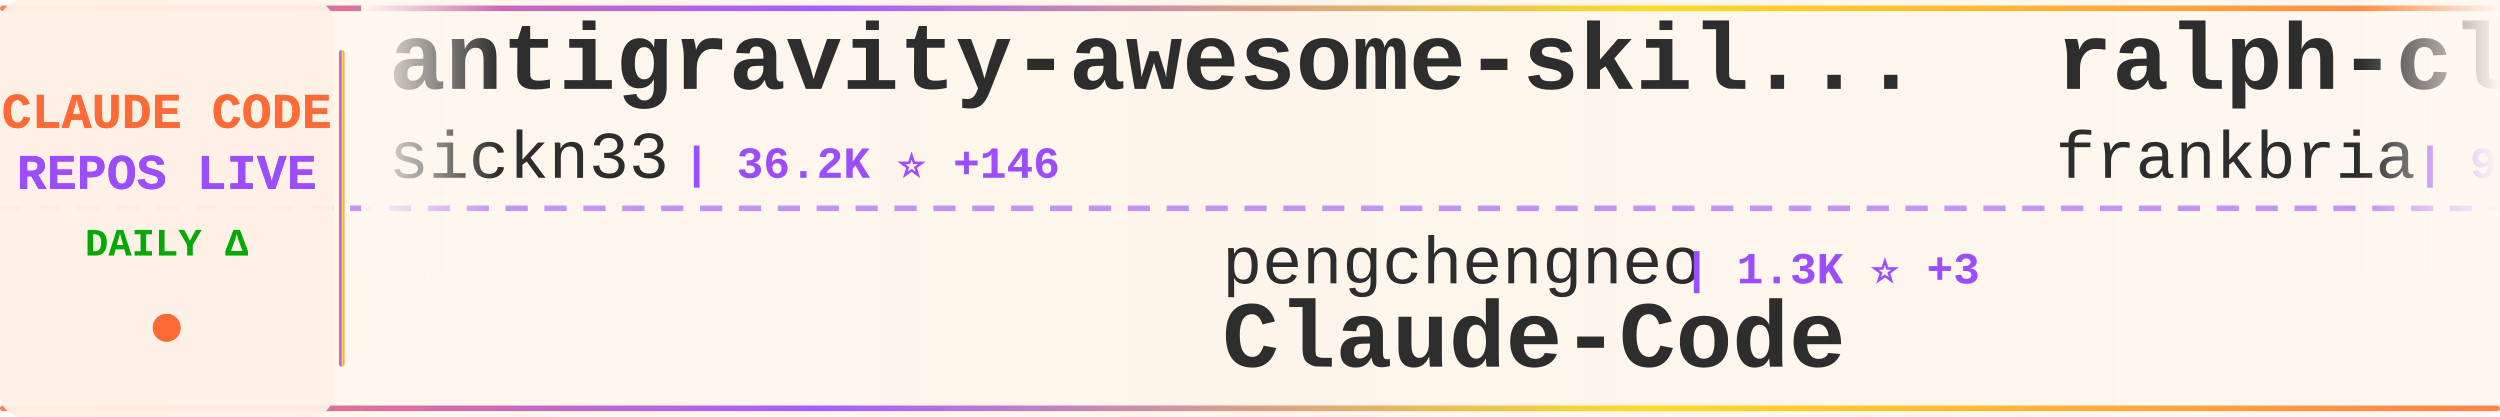
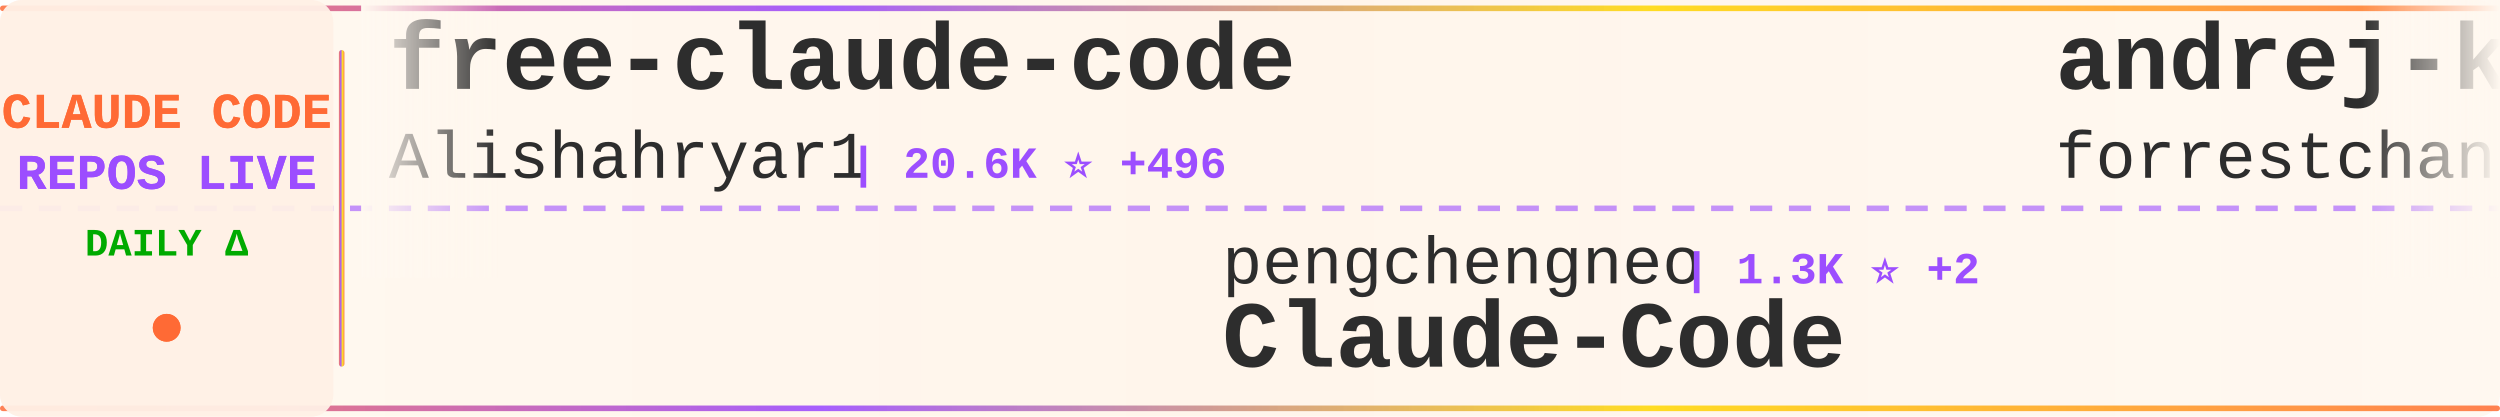
<svg xmlns="http://www.w3.org/2000/svg" width="900" height="150">
  <defs>
    <linearGradient id="tickerBg" x1="0%" y1="0%" x2="100%" y2="0%">
      <stop offset="0%" style="stop-color:#fff8f0;stop-opacity:0.98" />
      <stop offset="50%" style="stop-color:#fff5eb;stop-opacity:1" />
      <stop offset="100%" style="stop-color:#fff8f0;stop-opacity:0.98" />
    </linearGradient>
    <linearGradient id="borderGrad" x1="0%" y1="0%" x2="100%" y2="0%">
      <stop offset="0%" style="stop-color:#FF6B35;stop-opacity:0.85">
        <animate attributeName="stop-opacity" values="0.85;1;0.85" dur="2s" repeatCount="indefinite" />
      </stop>
      <stop offset="33%" style="stop-color:#9C4EFF;stop-opacity:0.9">
        <animate attributeName="stop-opacity" values="0.9;1;0.9" dur="2.2s" repeatCount="indefinite" />
      </stop>
      <stop offset="66%" style="stop-color:#FFD700;stop-opacity:0.85">
        <animate attributeName="stop-opacity" values="0.85;1;0.85" dur="1.8s" repeatCount="indefinite" />
      </stop>
      <stop offset="100%" style="stop-color:#FF6B35;stop-opacity:0.85">
        <animate attributeName="stop-opacity" values="0.85;1;0.85" dur="2s" repeatCount="indefinite" />
      </stop>
    </linearGradient>
    <filter id="textGlow">
      <feGaussianBlur stdDeviation="0.15" result="coloredBlur" />
      <feMerge>
        <feMergeNode in="coloredBlur" />
        <feMergeNode in="SourceGraphic" />
      </feMerge>
    </filter>
    <filter id="metricGlow">
      <feGaussianBlur stdDeviation="0.2" result="coloredBlur" />
      <feMerge>
        <feMergeNode in="coloredBlur" />
        <feMergeNode in="SourceGraphic" />
      </feMerge>
    </filter>
    <linearGradient id="leftFade" x1="0%" y1="0%" x2="100%" y2="0%">
      <stop offset="0%" style="stop-color:#fff8f0;stop-opacity:1" />
      <stop offset="100%" style="stop-color:#fff8f0;stop-opacity:0" />
    </linearGradient>
    <linearGradient id="rightFade" x1="0%" y1="0%" x2="100%" y2="0%">
      <stop offset="0%" style="stop-color:#fff8f0;stop-opacity:0" />
      <stop offset="100%" style="stop-color:#fff8f0;stop-opacity:1" />
    </linearGradient>
  </defs>
  <rect width="900" height="150" fill="url(#tickerBg)" rx="8" />
  <rect x="0" y="2" width="900" height="2" fill="url(#borderGrad)" rx="1" />
  <rect x="0" y="146" width="900" height="2" fill="url(#borderGrad)" rx="1" />
  <line x1="0" y1="75" x2="900" y2="75" stroke="#9C4EFF" stroke-width="2" stroke-dasharray="8 6" opacity="0.6" />
  <rect x="0" y="0" width="120" height="150" fill="#fff0e6" opacity="0.95" rx="8" />
  <text x="60" y="46" font-family="'Courier New', monospace" font-size="18" font-weight="bold" fill="#FF6B35" text-anchor="middle" filter="url(#textGlow)">
    CLAUDE CODE
  </text>
  <text x="60" y="68" font-family="'Courier New', monospace" font-size="18" font-weight="bold" fill="#9C4EFF" text-anchor="middle" filter="url(#textGlow)">
    REPOS LIVE
  </text>
  <text x="60" y="92" font-family="'Courier New', monospace" font-size="14" font-weight="bold" fill="#00aa00" text-anchor="middle">
    DAILY Δ
  </text>
  <circle cx="60" cy="118" r="5" fill="#FF6B35" filter="url(#metricGlow)">
    <animate attributeName="r" values="4;6;4" dur="1.5s" repeatCount="indefinite" />
    <animate attributeName="opacity" values="0.6;1;0.6" dur="1.5s" repeatCount="indefinite" />
  </circle>
  <rect x="122" y="18" width="2" height="114" fill="url(#borderGrad)" rx="1" />
  <clipPath id="tickerClip">
    <rect x="130" y="0" width="770" height="150" />
  </clipPath>
  <g clip-path="url(#tickerClip)">
    <g id="tickerItems">
      <animateTransform attributeName="transform" attributeType="XML" type="translate" from="0 0" to="-3000 0" dur="54s" repeatCount="indefinite" />
      <g transform="translate(0, 0)">
-         <text x="140" y="32" font-family="'Courier New', monospace" font-size="34" font-weight="bold" fill="#2d2d2d">antigravity-awesome-skil...</text>
-         <text x="140" y="64" font-family="'Courier New', monospace" font-size="24" font-weight="normal" fill="#2d2d2d" opacity="1.0">sickn33</text>
-         <text x="246" y="64" font-family="'Courier New', monospace" font-size="16" font-weight="bold" fill="#9C4EFF"> | 36.2K ⭐ +146</text>
+         <text x="140" y="32" font-family="'Courier New', monospace" font-size="34" font-weight="bold" fill="#2d2d2d">free-claude-code</text>
+         <text x="140" y="64" font-family="'Courier New', monospace" font-size="24" font-weight="normal" fill="#2d2d2d" opacity="1.0">Alishahryar1</text>
+         <text x="306" y="64" font-family="'Courier New', monospace" font-size="16" font-weight="bold" fill="#9C4EFF"> | 20.6K ⭐ +496</text>
      </g>
      <g transform="translate(300, 0)">
        <text x="140" y="102" font-family="'Courier New', monospace" font-size="24" font-weight="normal" fill="#2d2d2d" opacity="1.0">pengchengneo</text>
-         <text x="306" y="102" font-family="'Courier New', monospace" font-size="16" font-weight="bold" fill="#9C4EFF"> | 1.3K ⭐ +3</text>
+         <text x="306" y="102" font-family="'Courier New', monospace" font-size="16" font-weight="bold" fill="#9C4EFF"> | 1.3K ⭐ +2</text>
        <text x="140" y="132" font-family="'Courier New', monospace" font-size="34" font-weight="bold" fill="#2d2d2d">Claude-Code</text>
      </g>
      <g transform="translate(600, 0)">
+         <text x="140" y="32" font-family="'Courier New', monospace" font-size="34" font-weight="bold" fill="#2d2d2d">andrej-karpathy-skills</text>
+         <text x="140" y="64" font-family="'Courier New', monospace" font-size="24" font-weight="normal" fill="#2d2d2d" opacity="1.0">forrestchang</text>
+         <text x="306" y="64" font-family="'Courier New', monospace" font-size="16" font-weight="bold" fill="#9C4EFF"> | 108.4K ⭐ +2.2K</text>
+       </g>
+       <g transform="translate(900, 0)">
+         <text x="140" y="102" font-family="'Courier New', monospace" font-size="24" font-weight="normal" fill="#2d2d2d" opacity="1.0">lorryjovens-hub</text>
+         <text x="342" y="102" font-family="'Courier New', monospace" font-size="16" font-weight="bold" fill="#9C4EFF"> | 1.5K ⭐ +6</text>
+         <text x="140" y="132" font-family="'Courier New', monospace" font-size="34" font-weight="bold" fill="#2d2d2d">claude-code-rust</text>
+       </g>
+       <g transform="translate(1200, 0)">
+         <text x="140" y="32" font-family="'Courier New', monospace" font-size="34" font-weight="bold" fill="#2d2d2d">Claude-Code-Game-Studios</text>
+         <text x="140" y="64" font-family="'Courier New', monospace" font-size="24" font-weight="normal" fill="#2d2d2d" opacity="1.0">Donchitos</text>
+         <text x="270" y="64" font-family="'Courier New', monospace" font-size="16" font-weight="bold" fill="#9C4EFF"> | 17.1K ⭐ +136</text>
+       </g>
+       <g transform="translate(1500, 0)">
+         <text x="140" y="102" font-family="'Courier New', monospace" font-size="24" font-weight="normal" fill="#2d2d2d" opacity="1.0">wshobson</text>
+         <text x="258" y="102" font-family="'Courier New', monospace" font-size="16" font-weight="bold" fill="#9C4EFF"> | 34.7K ⭐ +43</text>
+         <text x="140" y="132" font-family="'Courier New', monospace" font-size="34" font-weight="bold" fill="#2d2d2d">agents</text>
+       </g>
+       <g transform="translate(1800, 0)">
        <text x="140" y="32" font-family="'Courier New', monospace" font-size="34" font-weight="bold" fill="#2d2d2d">ralph-claude-code</text>
        <text x="140" y="64" font-family="'Courier New', monospace" font-size="24" font-weight="normal" fill="#2d2d2d" opacity="1.0">frankbria</text>
-         <text x="270" y="64" font-family="'Courier New', monospace" font-size="16" font-weight="bold" fill="#9C4EFF"> | 9.0K ⭐ +14</text>
-       </g>
-       <g transform="translate(900, 0)">
-         <text x="140" y="102" font-family="'Courier New', monospace" font-size="24" font-weight="normal" fill="#2d2d2d" opacity="1.0">lst97</text>
-         <text x="222" y="102" font-family="'Courier New', monospace" font-size="16" font-weight="bold" fill="#9C4EFF"> | 1.6K ⭐ +1</text>
-         <text x="140" y="132" font-family="'Courier New', monospace" font-size="34" font-weight="bold" fill="#2d2d2d">claude-code-sub-agents</text>
-       </g>
-       <g transform="translate(1200, 0)">
-         <text x="140" y="32" font-family="'Courier New', monospace" font-size="34" font-weight="bold" fill="#2d2d2d">claude-code-source-build</text>
-         <text x="140" y="64" font-family="'Courier New', monospace" font-size="24" font-weight="normal" fill="#2d2d2d" opacity="1.0">andrew-kramer-inno</text>
-         <text x="378" y="64" font-family="'Courier New', monospace" font-size="16" font-weight="bold" fill="#9C4EFF"> | 582 ⭐</text>
-       </g>
-       <g transform="translate(1500, 0)">
-         <text x="140" y="102" font-family="'Courier New', monospace" font-size="24" font-weight="normal" fill="#2d2d2d" opacity="1.0">shanraisshan</text>
-         <text x="306" y="102" font-family="'Courier New', monospace" font-size="16" font-weight="bold" fill="#9C4EFF"> | 50.7K ⭐ +328</text>
-         <text x="140" y="132" font-family="'Courier New', monospace" font-size="34" font-weight="bold" fill="#2d2d2d">claude-code-best-practic...</text>
-       </g>
-       <g transform="translate(1800, 0)">
-         <text x="140" y="32" font-family="'Courier New', monospace" font-size="34" font-weight="bold" fill="#2d2d2d">edmunds-claude-code</text>
-         <text x="140" y="64" font-family="'Courier New', monospace" font-size="24" font-weight="normal" fill="#2d2d2d" opacity="1.0">edmund-io</text>
-         <text x="270" y="64" font-family="'Courier New', monospace" font-size="16" font-weight="bold" fill="#9C4EFF"> | 1.4K ⭐</text>
+         <text x="270" y="64" font-family="'Courier New', monospace" font-size="16" font-weight="bold" fill="#9C4EFF"> | 9.0K ⭐ +10</text>
      </g>
      <g transform="translate(2100, 0)">
-         <text x="140" y="102" font-family="'Courier New', monospace" font-size="24" font-weight="normal" fill="#2d2d2d" opacity="1.0">AprilNEA</text>
-         <text x="258" y="102" font-family="'Courier New', monospace" font-size="16" font-weight="bold" fill="#9C4EFF"> | 377 ⭐ +1</text>
-         <text x="140" y="132" font-family="'Courier New', monospace" font-size="34" font-weight="bold" fill="#2d2d2d">claude-code-source</text>
+         <text x="140" y="102" font-family="'Courier New', monospace" font-size="24" font-weight="normal" fill="#2d2d2d" opacity="1.0">eyaltoledano</text>
+         <text x="306" y="102" font-family="'Courier New', monospace" font-size="16" font-weight="bold" fill="#9C4EFF"> | 27.0K ⭐ +12</text>
+         <text x="140" y="132" font-family="'Courier New', monospace" font-size="34" font-weight="bold" fill="#2d2d2d">claude-task-master</text>
      </g>
      <g transform="translate(2400, 0)">
-         <text x="140" y="32" font-family="'Courier New', monospace" font-size="34" font-weight="bold" fill="#2d2d2d">claude-code-from-source</text>
-         <text x="140" y="64" font-family="'Courier New', monospace" font-size="24" font-weight="normal" fill="#2d2d2d" opacity="1.0">alejandrobalderas</text>
-         <text x="366" y="64" font-family="'Courier New', monospace" font-size="16" font-weight="bold" fill="#9C4EFF"> | 1.9K ⭐ +7</text>
+         <text x="140" y="32" font-family="'Courier New', monospace" font-size="34" font-weight="bold" fill="#2d2d2d">how-claude-code-works</text>
+         <text x="140" y="64" font-family="'Courier New', monospace" font-size="24" font-weight="normal" fill="#2d2d2d" opacity="1.0">Windy3f3f3f3f</text>
+         <text x="318" y="64" font-family="'Courier New', monospace" font-size="16" font-weight="bold" fill="#9C4EFF"> | 2.1K ⭐ +2</text>
      </g>
      <g transform="translate(2700, 0)">
-         <text x="140" y="102" font-family="'Courier New', monospace" font-size="24" font-weight="normal" fill="#2d2d2d" opacity="1.0">anthropics</text>
-         <text x="282" y="102" font-family="'Courier New', monospace" font-size="16" font-weight="bold" fill="#9C4EFF"> | 127.6K ⭐ +389</text>
-         <text x="140" y="132" font-family="'Courier New', monospace" font-size="34" font-weight="bold" fill="#2d2d2d">skills</text>
+         <text x="140" y="102" font-family="'Courier New', monospace" font-size="24" font-weight="normal" fill="#2d2d2d" opacity="1.0">wanshuiyin</text>
+         <text x="282" y="102" font-family="'Courier New', monospace" font-size="16" font-weight="bold" fill="#9C4EFF"> | 8.0K ⭐ +65</text>
+         <text x="140" y="132" font-family="'Courier New', monospace" font-size="34" font-weight="bold" fill="#2d2d2d">Auto-claude-code-researc...</text>
      </g>
      <g transform="translate(3000, 0)">
-         <text x="140" y="32" font-family="'Courier New', monospace" font-size="34" font-weight="bold" fill="#2d2d2d">antigravity-awesome-skil...</text>
-         <text x="140" y="64" font-family="'Courier New', monospace" font-size="24" font-weight="normal" fill="#2d2d2d" opacity="1.0">sickn33</text>
-         <text x="246" y="64" font-family="'Courier New', monospace" font-size="16" font-weight="bold" fill="#9C4EFF"> | 36.2K ⭐ +146</text>
+         <text x="140" y="32" font-family="'Courier New', monospace" font-size="34" font-weight="bold" fill="#2d2d2d">free-claude-code</text>
+         <text x="140" y="64" font-family="'Courier New', monospace" font-size="24" font-weight="normal" fill="#2d2d2d" opacity="1.0">Alishahryar1</text>
+         <text x="306" y="64" font-family="'Courier New', monospace" font-size="16" font-weight="bold" fill="#9C4EFF"> | 20.6K ⭐ +496</text>
      </g>
      <g transform="translate(3300, 0)">
        <text x="140" y="102" font-family="'Courier New', monospace" font-size="24" font-weight="normal" fill="#2d2d2d" opacity="1.0">pengchengneo</text>
-         <text x="306" y="102" font-family="'Courier New', monospace" font-size="16" font-weight="bold" fill="#9C4EFF"> | 1.3K ⭐ +3</text>
+         <text x="306" y="102" font-family="'Courier New', monospace" font-size="16" font-weight="bold" fill="#9C4EFF"> | 1.3K ⭐ +2</text>
        <text x="140" y="132" font-family="'Courier New', monospace" font-size="34" font-weight="bold" fill="#2d2d2d">Claude-Code</text>
      </g>
      <g transform="translate(3600, 0)">
-         <text x="140" y="32" font-family="'Courier New', monospace" font-size="34" font-weight="bold" fill="#2d2d2d">ralph-claude-code</text>
-         <text x="140" y="64" font-family="'Courier New', monospace" font-size="24" font-weight="normal" fill="#2d2d2d" opacity="1.0">frankbria</text>
-         <text x="270" y="64" font-family="'Courier New', monospace" font-size="16" font-weight="bold" fill="#9C4EFF"> | 9.0K ⭐ +14</text>
+         <text x="140" y="32" font-family="'Courier New', monospace" font-size="34" font-weight="bold" fill="#2d2d2d">andrej-karpathy-skills</text>
+         <text x="140" y="64" font-family="'Courier New', monospace" font-size="24" font-weight="normal" fill="#2d2d2d" opacity="1.0">forrestchang</text>
+         <text x="306" y="64" font-family="'Courier New', monospace" font-size="16" font-weight="bold" fill="#9C4EFF"> | 108.4K ⭐ +2.2K</text>
      </g>
      <g transform="translate(3900, 0)">
-         <text x="140" y="102" font-family="'Courier New', monospace" font-size="24" font-weight="normal" fill="#2d2d2d" opacity="1.0">lst97</text>
-         <text x="222" y="102" font-family="'Courier New', monospace" font-size="16" font-weight="bold" fill="#9C4EFF"> | 1.6K ⭐ +1</text>
-         <text x="140" y="132" font-family="'Courier New', monospace" font-size="34" font-weight="bold" fill="#2d2d2d">claude-code-sub-agents</text>
+         <text x="140" y="102" font-family="'Courier New', monospace" font-size="24" font-weight="normal" fill="#2d2d2d" opacity="1.0">lorryjovens-hub</text>
+         <text x="342" y="102" font-family="'Courier New', monospace" font-size="16" font-weight="bold" fill="#9C4EFF"> | 1.5K ⭐ +6</text>
+         <text x="140" y="132" font-family="'Courier New', monospace" font-size="34" font-weight="bold" fill="#2d2d2d">claude-code-rust</text>
      </g>
    </g>
  </g>
  <rect x="130" y="0" width="50" height="100" fill="url(#leftFade)" />
  <rect x="850" y="0" width="50" height="100" fill="url(#rightFade)" />
</svg>
